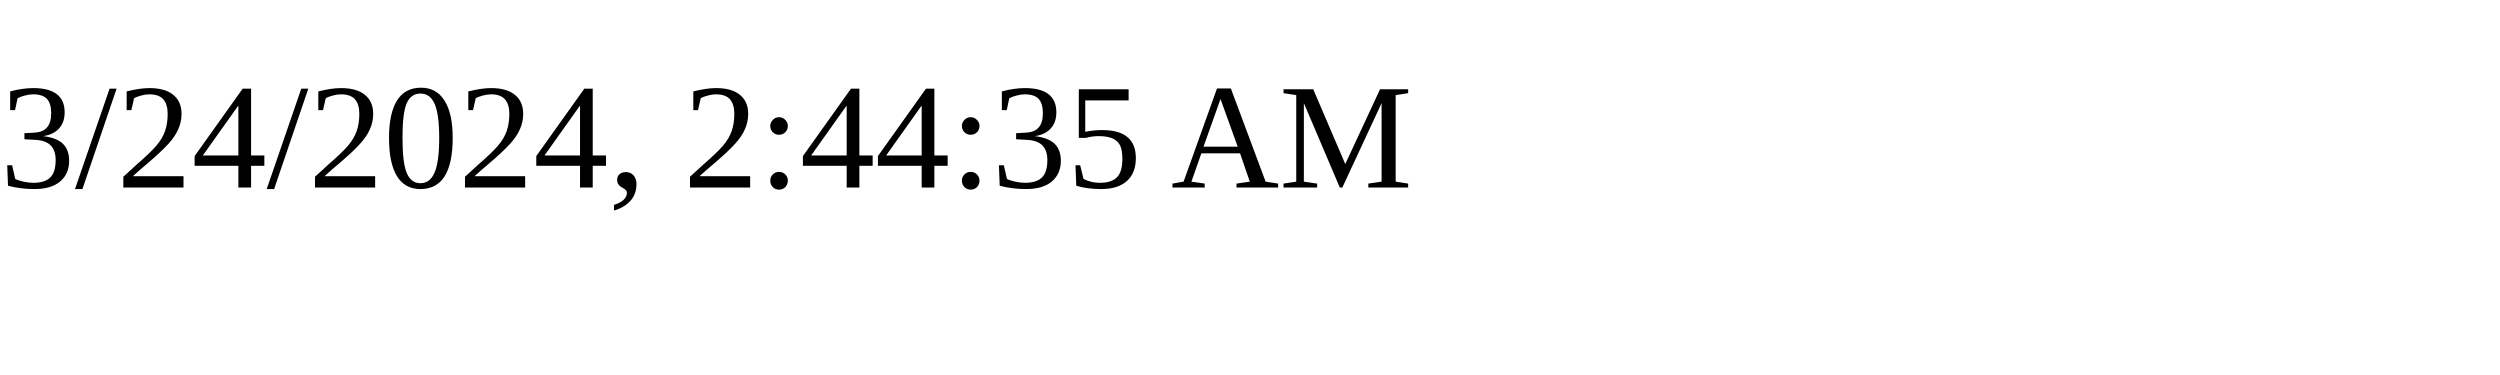
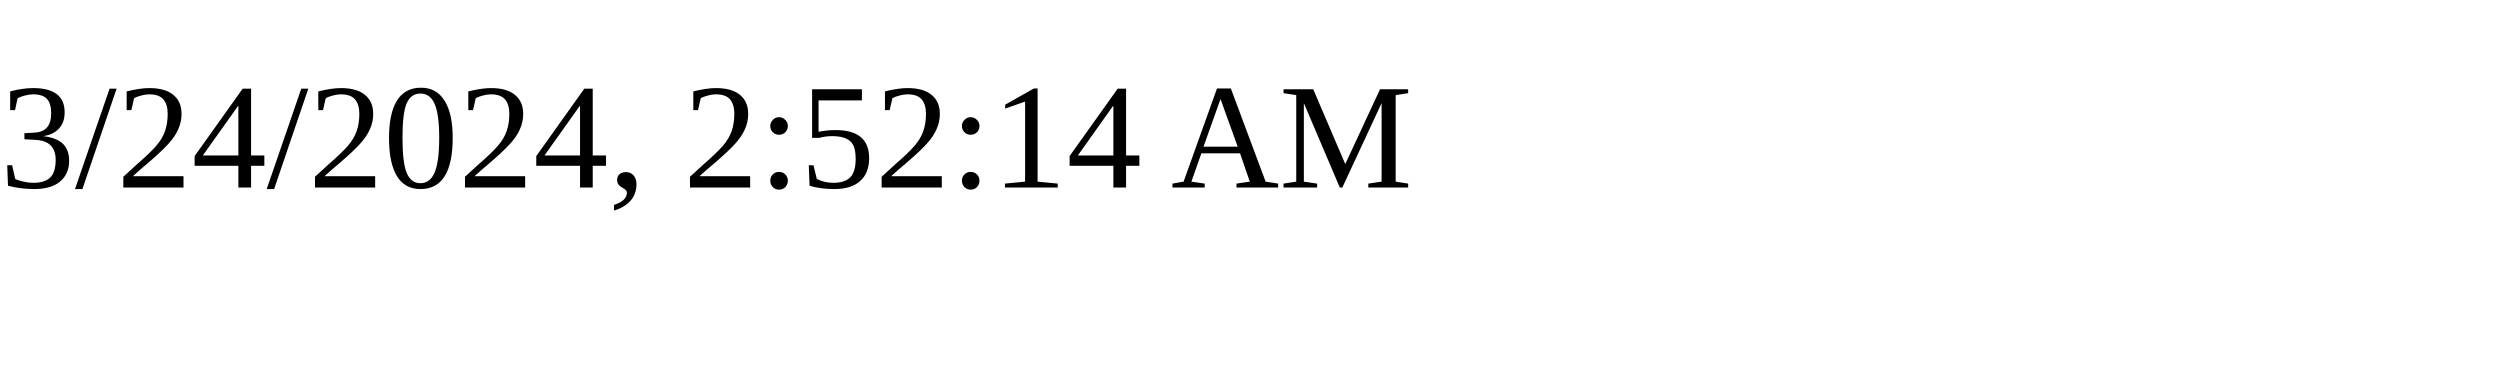
<svg xmlns="http://www.w3.org/2000/svg" height="30" width="200">
-   <text x="0" y="15">3/24/2024, 2:44:35 AM</text>
+   <text x="0" y="15">3/24/2024, 2:52:14 AM</text>
</svg>
